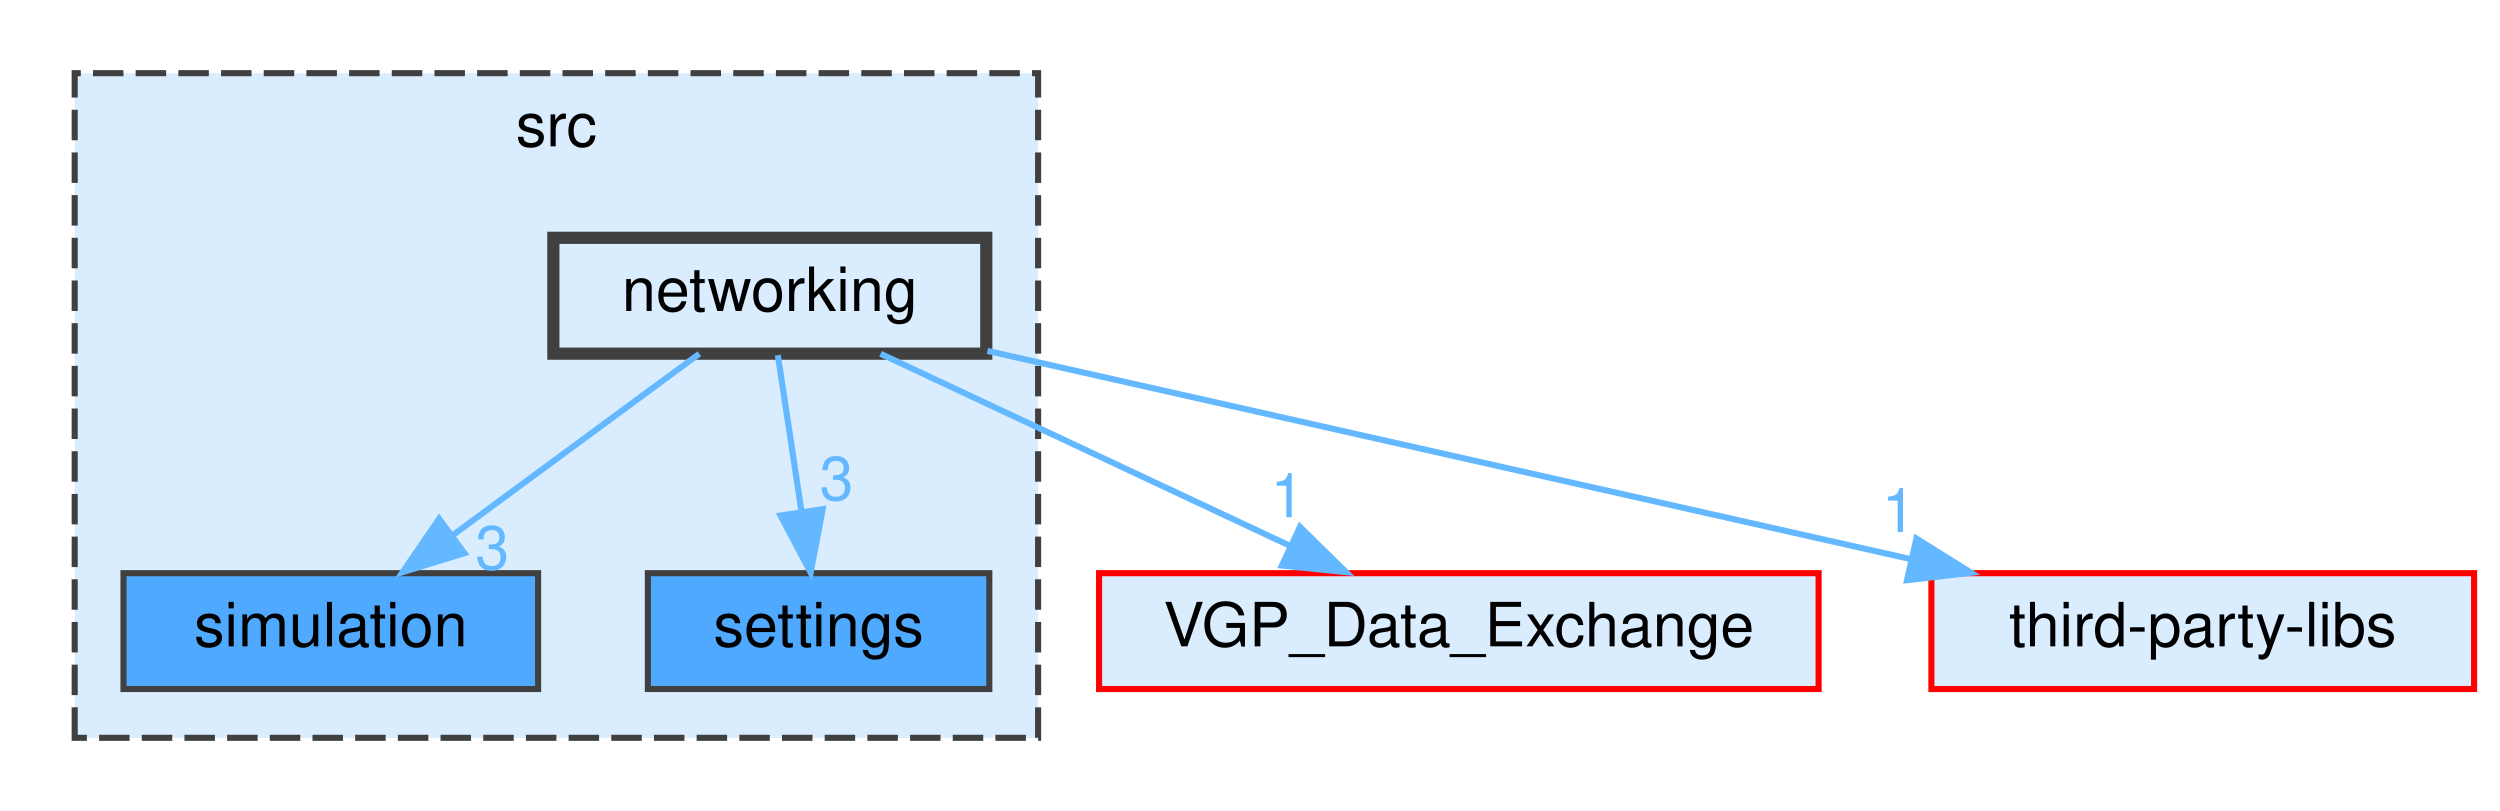
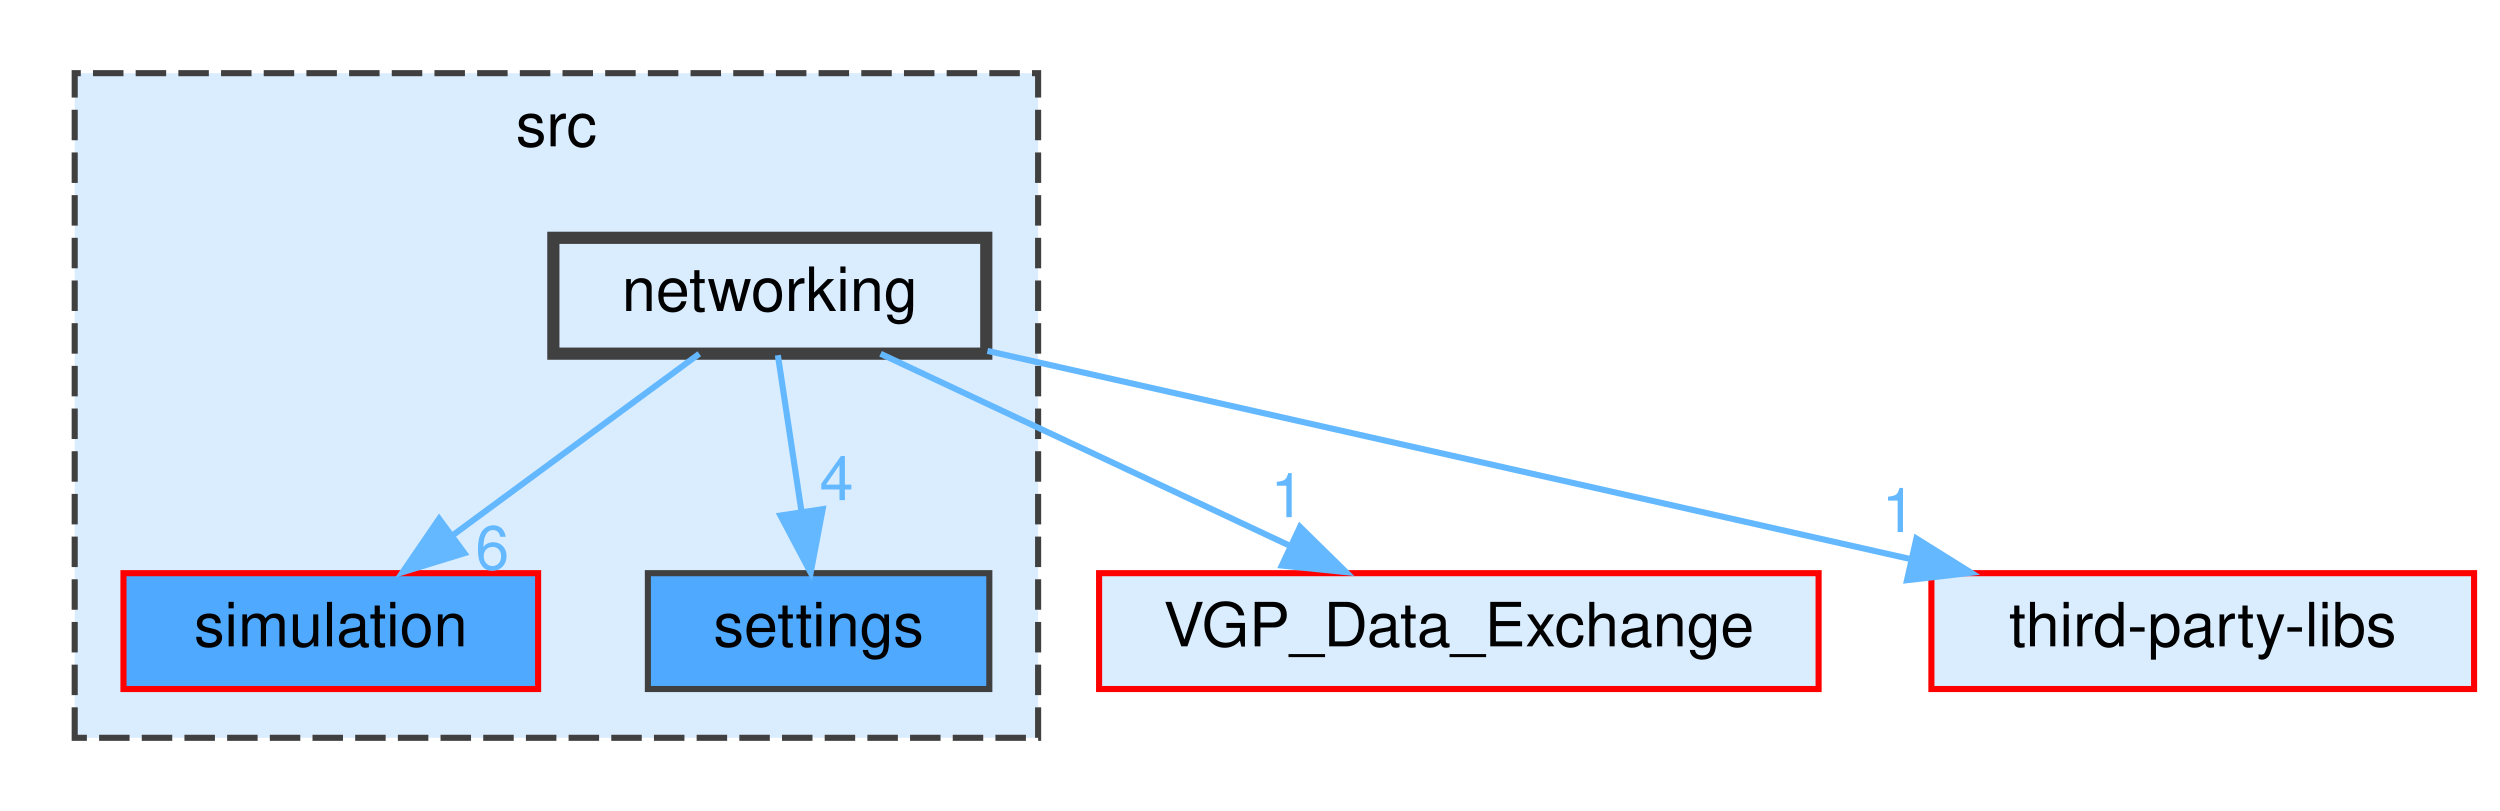
<svg xmlns="http://www.w3.org/2000/svg" xmlns:xlink="http://www.w3.org/1999/xlink" width="410pt" height="133pt" viewBox="0.00 0.00 409.50 133.00">
  <g id="graph0" class="graph" transform="scale(1 1) rotate(0) translate(4 129)">
    <g id="clust1" class="cluster">
      <g id="a_clust1">
        <a xlink:href="dir_68267d1309a1af8e8297ef4c3efbcdba.html" target="_top" xlink:title="src">
          <polygon fill="#daedff" stroke="#404040" stroke-dasharray="5,2" points="8,-8 8,-117 166,-117 166,-8 8,-8" />
          <text text-anchor="middle" x="87" y="-105" font-family="Helvetica,sans-Serif" font-size="10.00">src</text>
        </a>
      </g>
    </g>
    <g id="node1" class="node">
      <g id="a_node1">
        <a xlink:href="dir_d73d1ee04cc237a5854777ea99c55872.html" target="_top" xlink:title="simulation">
-           <polygon fill="#4ea9ff" stroke="#404040" points="84,-35 16,-35 16,-16 84,-16 84,-35" />
+           <polygon fill="#4ea9ff" stroke="red" points="84,-35 16,-35 16,-16 84,-16 84,-35" />
          <text text-anchor="middle" x="50" y="-23" font-family="Helvetica,sans-Serif" font-size="10.00">simulation</text>
        </a>
      </g>
    </g>
    <g id="node2" class="node">
      <g id="a_node2">
        <a xlink:href="dir_ded1f21a39ae19e27d2bdf7bc3638045.html" target="_top" xlink:title="settings">
          <polygon fill="#4ea9ff" stroke="#404040" points="158,-35 102,-35 102,-16 158,-16 158,-35" />
          <text text-anchor="middle" x="130" y="-23" font-family="Helvetica,sans-Serif" font-size="10.00">settings</text>
        </a>
      </g>
    </g>
    <g id="node3" class="node">
      <g id="a_node3">
        <a xlink:href="dir_9af23f777b01ec74654e941bf6573352.html" target="_top" xlink:title="networking">
          <polygon fill="#daedff" stroke="#404040" stroke-width="2" points="157.5,-90 86.5,-90 86.5,-71 157.5,-71 157.5,-90" />
          <text text-anchor="middle" x="122" y="-78" font-family="Helvetica,sans-Serif" font-size="10.00">networking</text>
        </a>
      </g>
    </g>
    <g id="edge2" class="edge">
      <g id="a_edge2">
-         <a xlink:href="dir_000002_000005.html" target="_top">
+         <a xlink:href="dir_000003_000007.html" target="_top">
          <path fill="none" stroke="#63b8ff" d="M110.43,-70.98C99.58,-63 83.12,-50.88 70.12,-41.31" />
          <polygon fill="#63b8ff" stroke="#63b8ff" points="71.91,-38.28 61.78,-35.17 67.76,-43.92 71.91,-38.28" />
        </a>
      </g>
      <g id="a_edge2-headlabel">
-         <a xlink:href="dir_000002_000005.html" target="_top" xlink:title="3">
-           <text text-anchor="middle" x="76.48" y="-35.62" font-family="Helvetica,sans-Serif" font-size="10.00" fill="#63b8ff">3</text>
+         <a xlink:href="dir_000003_000007.html" target="_top" xlink:title="6">
+           <text text-anchor="middle" x="76.48" y="-35.62" font-family="Helvetica,sans-Serif" font-size="10.00" fill="#63b8ff">6</text>
        </a>
      </g>
    </g>
    <g id="edge3" class="edge">
      <g id="a_edge3">
-         <a xlink:href="dir_000002_000004.html" target="_top">
+         <a xlink:href="dir_000003_000006.html" target="_top">
          <path fill="none" stroke="#63b8ff" d="M123.32,-70.75C124.37,-63.8 125.87,-53.85 127.19,-45.13" />
          <polygon fill="#63b8ff" stroke="#63b8ff" points="130.67,-45.5 128.7,-35.09 123.75,-44.45 130.67,-45.5" />
        </a>
      </g>
      <g id="a_edge3-headlabel">
-         <a xlink:href="dir_000002_000004.html" target="_top" xlink:title="3">
-           <text text-anchor="middle" x="132.94" y="-46.98" font-family="Helvetica,sans-Serif" font-size="10.00" fill="#63b8ff">3</text>
+         <a xlink:href="dir_000003_000006.html" target="_top" xlink:title="4">
+           <text text-anchor="middle" x="132.94" y="-46.98" font-family="Helvetica,sans-Serif" font-size="10.00" fill="#63b8ff">4</text>
        </a>
      </g>
    </g>
    <g id="node4" class="node">
      <g id="a_node4">
        <a xlink:href="dir_288dcfe0738221981ecb1210c37ec02c.html" target="_top" xlink:title="VGP_Data_Exchange">
          <polygon fill="#daedff" stroke="red" points="294,-35 176,-35 176,-16 294,-16 294,-35" />
          <text text-anchor="middle" x="235" y="-23" font-family="Helvetica,sans-Serif" font-size="10.00">VGP_Data_Exchange</text>
        </a>
      </g>
    </g>
    <g id="edge1" class="edge">
      <g id="a_edge1">
-         <a xlink:href="dir_000002_000009.html" target="_top">
+         <a xlink:href="dir_000003_000011.html" target="_top">
          <path fill="none" stroke="#63b8ff" d="M140.16,-70.98C158.25,-62.5 186.28,-49.35 207.19,-39.54" />
          <polygon fill="#63b8ff" stroke="#63b8ff" points="208.95,-42.59 216.51,-35.17 205.97,-36.25 208.95,-42.59" />
        </a>
      </g>
      <g id="a_edge1-headlabel">
-         <a xlink:href="dir_000002_000009.html" target="_top" xlink:title="1">
+         <a xlink:href="dir_000003_000011.html" target="_top" xlink:title="1">
          <text text-anchor="middle" x="206.9" y="-44.18" font-family="Helvetica,sans-Serif" font-size="10.00" fill="#63b8ff">1</text>
        </a>
      </g>
    </g>
    <g id="node5" class="node">
      <g id="a_node5">
        <a xlink:href="dir_e546adb800d694418bf7df99bb29b898.html" target="_top" xlink:title="third-party-libs">
          <polygon fill="#daedff" stroke="red" points="401.5,-35 312.5,-35 312.5,-16 401.5,-16 401.5,-35" />
          <text text-anchor="middle" x="357" y="-23" font-family="Helvetica,sans-Serif" font-size="10.00">third-party-libs</text>
        </a>
      </g>
    </g>
    <g id="edge4" class="edge">
      <g id="a_edge4">
-         <a xlink:href="dir_000002_000007.html" target="_top">
+         <a xlink:href="dir_000003_000009.html" target="_top">
          <path fill="none" stroke="#63b8ff" d="M157.69,-71.45C198.16,-62.32 264.33,-47.4 309.22,-37.28" />
          <polygon fill="#63b8ff" stroke="#63b8ff" points="310.04,-40.68 319.02,-35.07 308.5,-33.85 310.04,-40.68" />
        </a>
      </g>
      <g id="a_edge4-headlabel">
-         <a xlink:href="dir_000002_000007.html" target="_top" xlink:title="1">
+         <a xlink:href="dir_000003_000009.html" target="_top" xlink:title="1">
          <text text-anchor="middle" x="307.15" y="-41.74" font-family="Helvetica,sans-Serif" font-size="10.00" fill="#63b8ff">1</text>
        </a>
      </g>
    </g>
  </g>
</svg>
